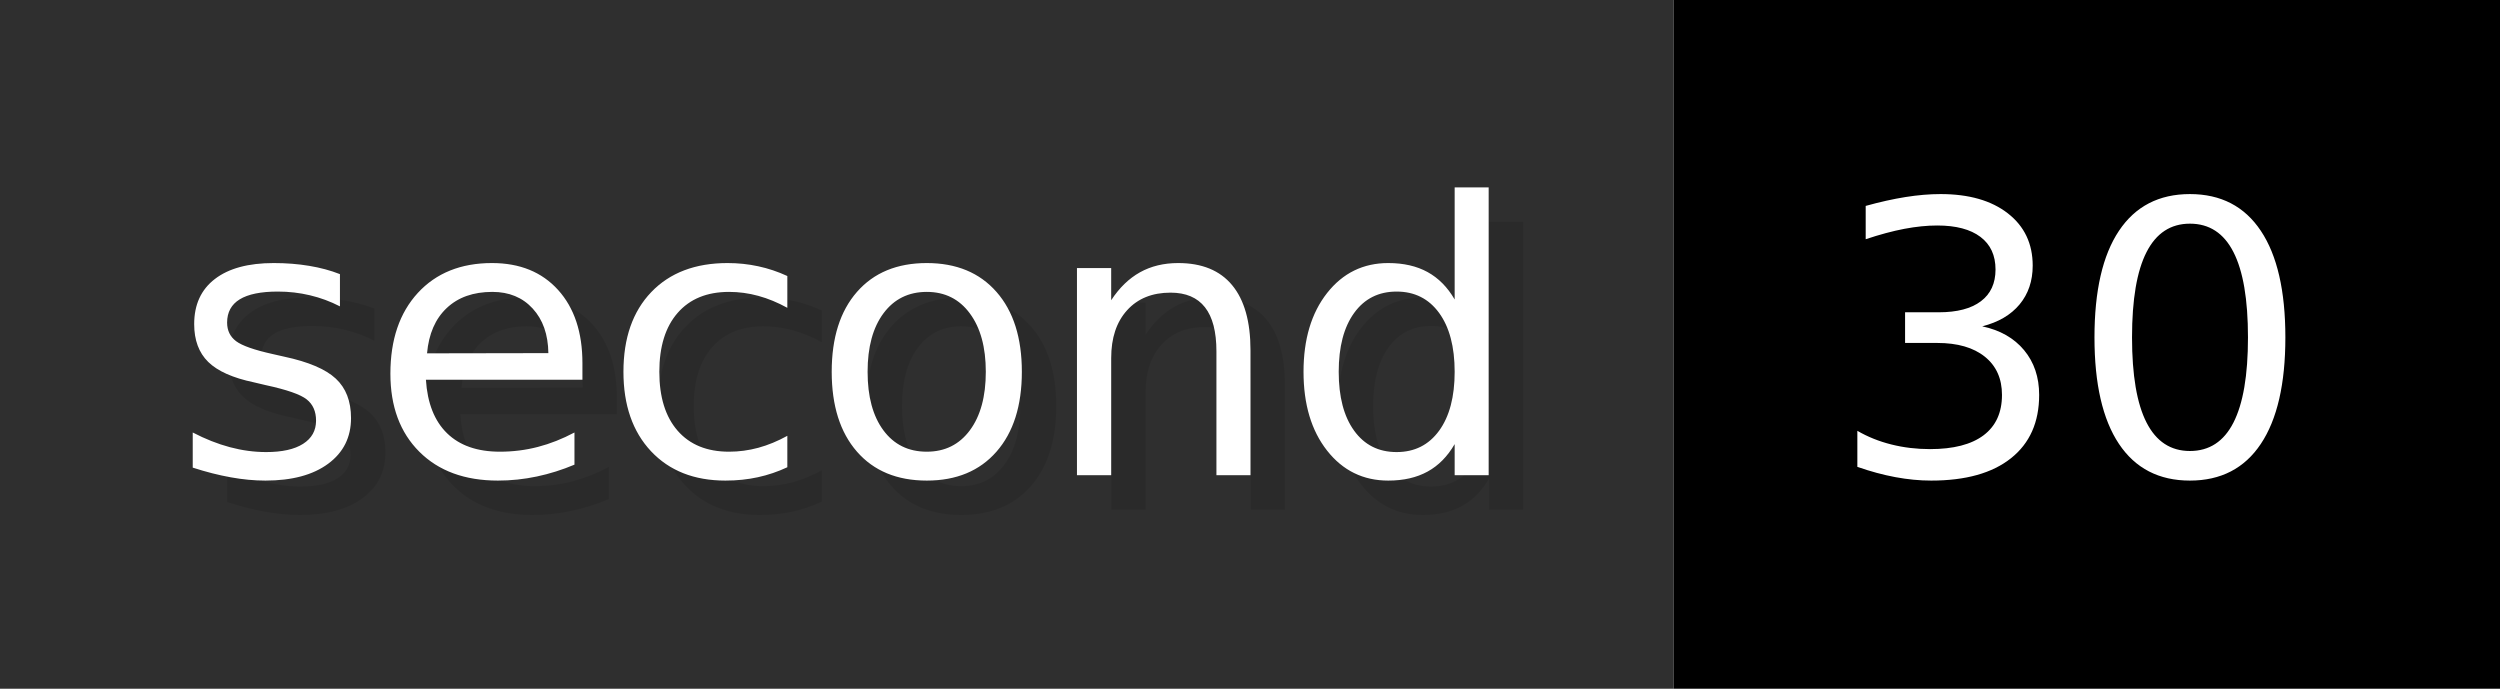
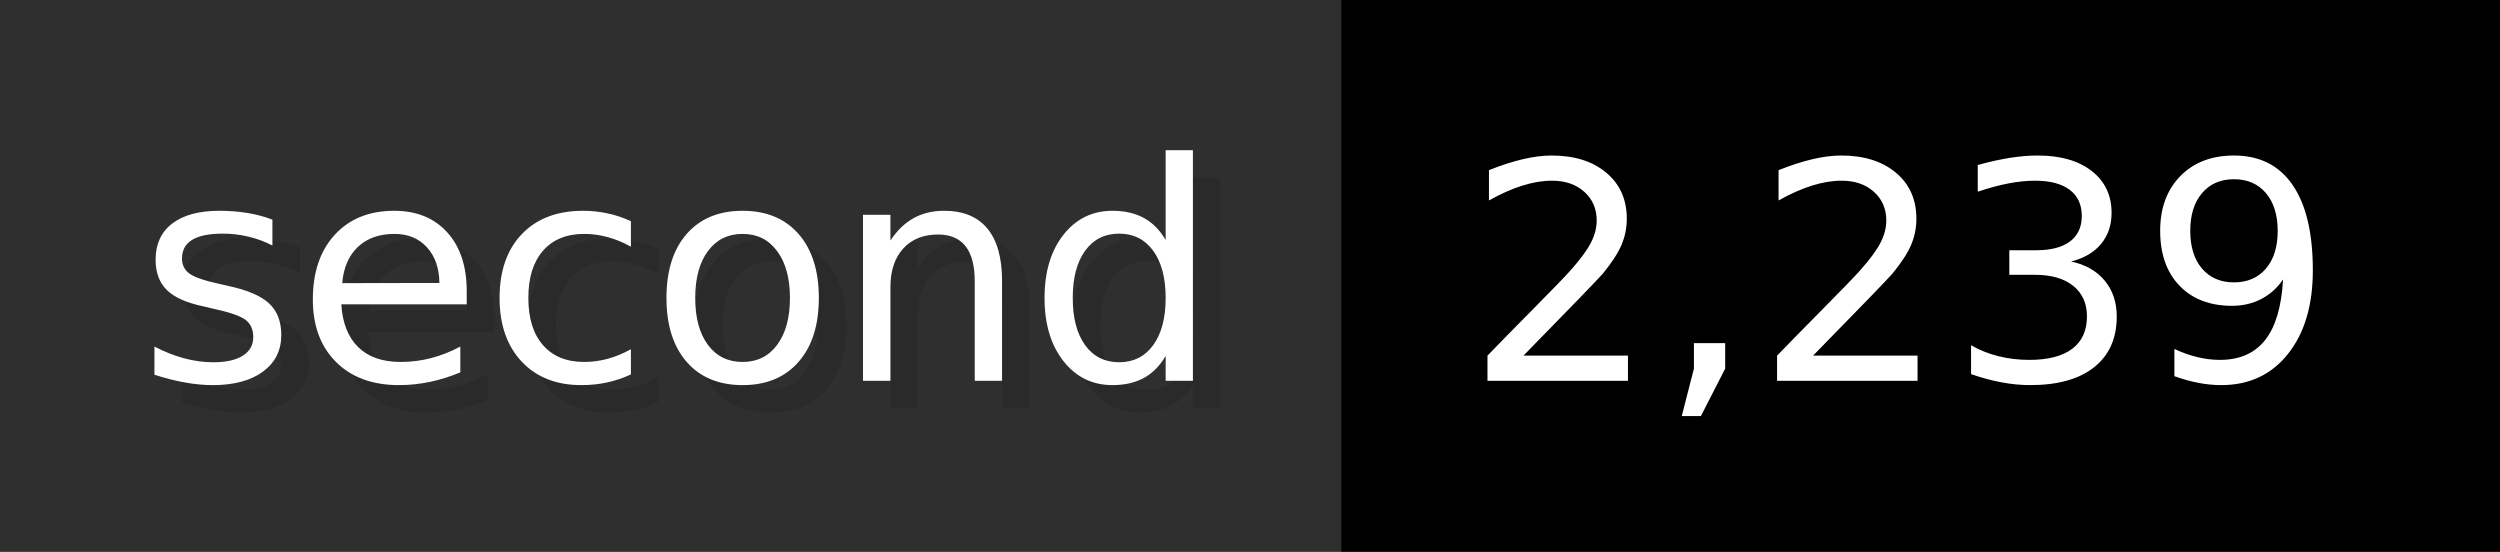
- <svg xmlns="http://www.w3.org/2000/svg" width="72.6" height="20" viewBox="0 0 726 200" role="img" aria-label="second: 30">
+ <svg xmlns="http://www.w3.org/2000/svg" width="90.6" height="20" viewBox="0 0 906 200" role="img" aria-label="second: 2,239">
  <g>
    <rect fill="#2F2F2F" width="486" height="200" />
-     <rect fill="#" x="486" width="240" height="200" />
+     <rect fill="#" x="486" width="420" height="200" />
  </g>
  <g aria-hidden="true" fill="#fff" text-anchor="start" font-family="Verdana,DejaVu Sans,sans-serif" font-size="110">
    <text x="60" y="148" textLength="386" fill="#000" opacity="0.1">second</text>
    <text x="50" y="138" textLength="386">second</text>
-     <text x="541" y="148" textLength="140" fill="#000" opacity="0.1">30</text>
-     <text x="531" y="138" textLength="140">30</text>
+     <text x="541" y="148" textLength="320" fill="#000" opacity="0.1">2,239</text>
+     <text x="531" y="138" textLength="320">2,239</text>
  </g>
</svg>
